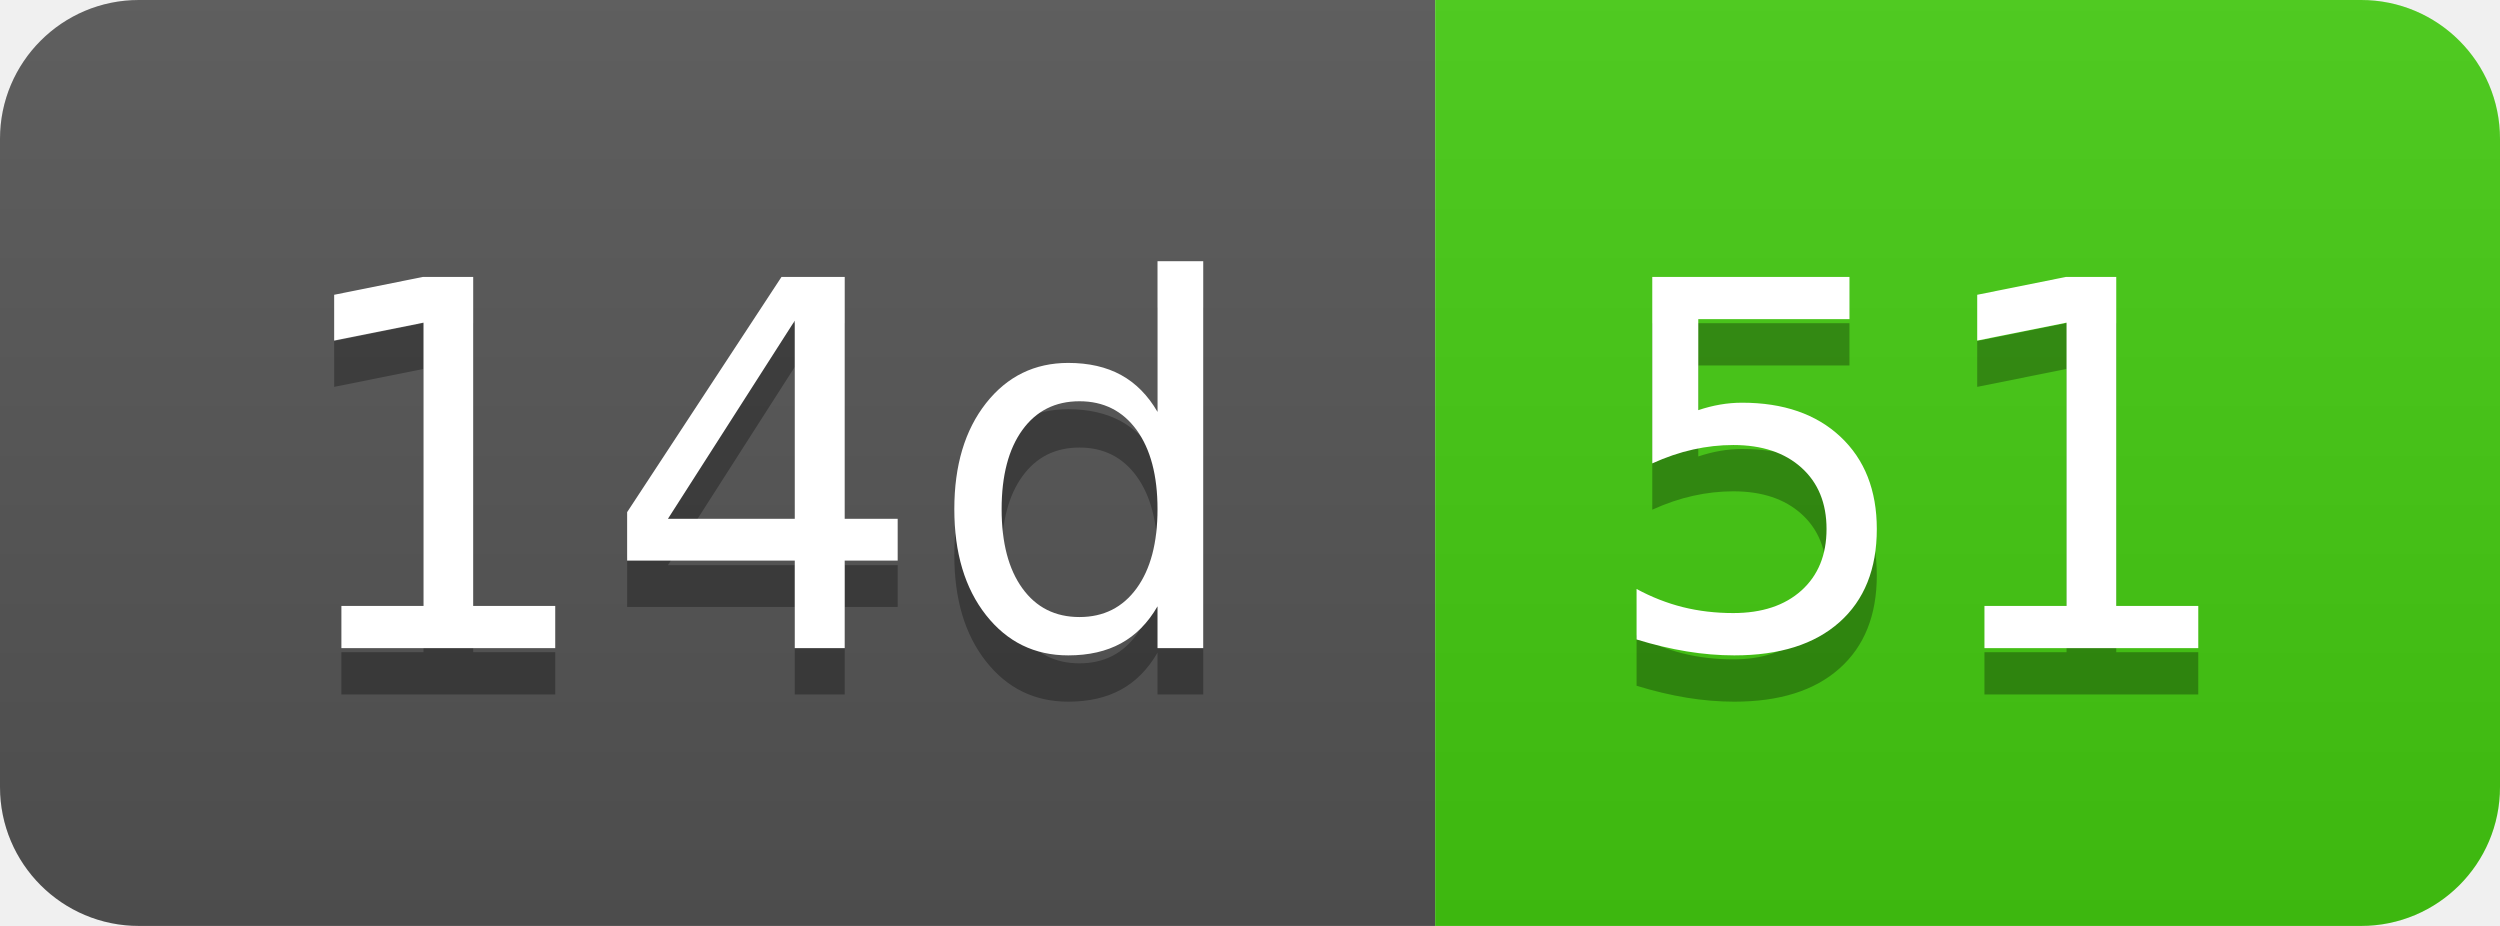
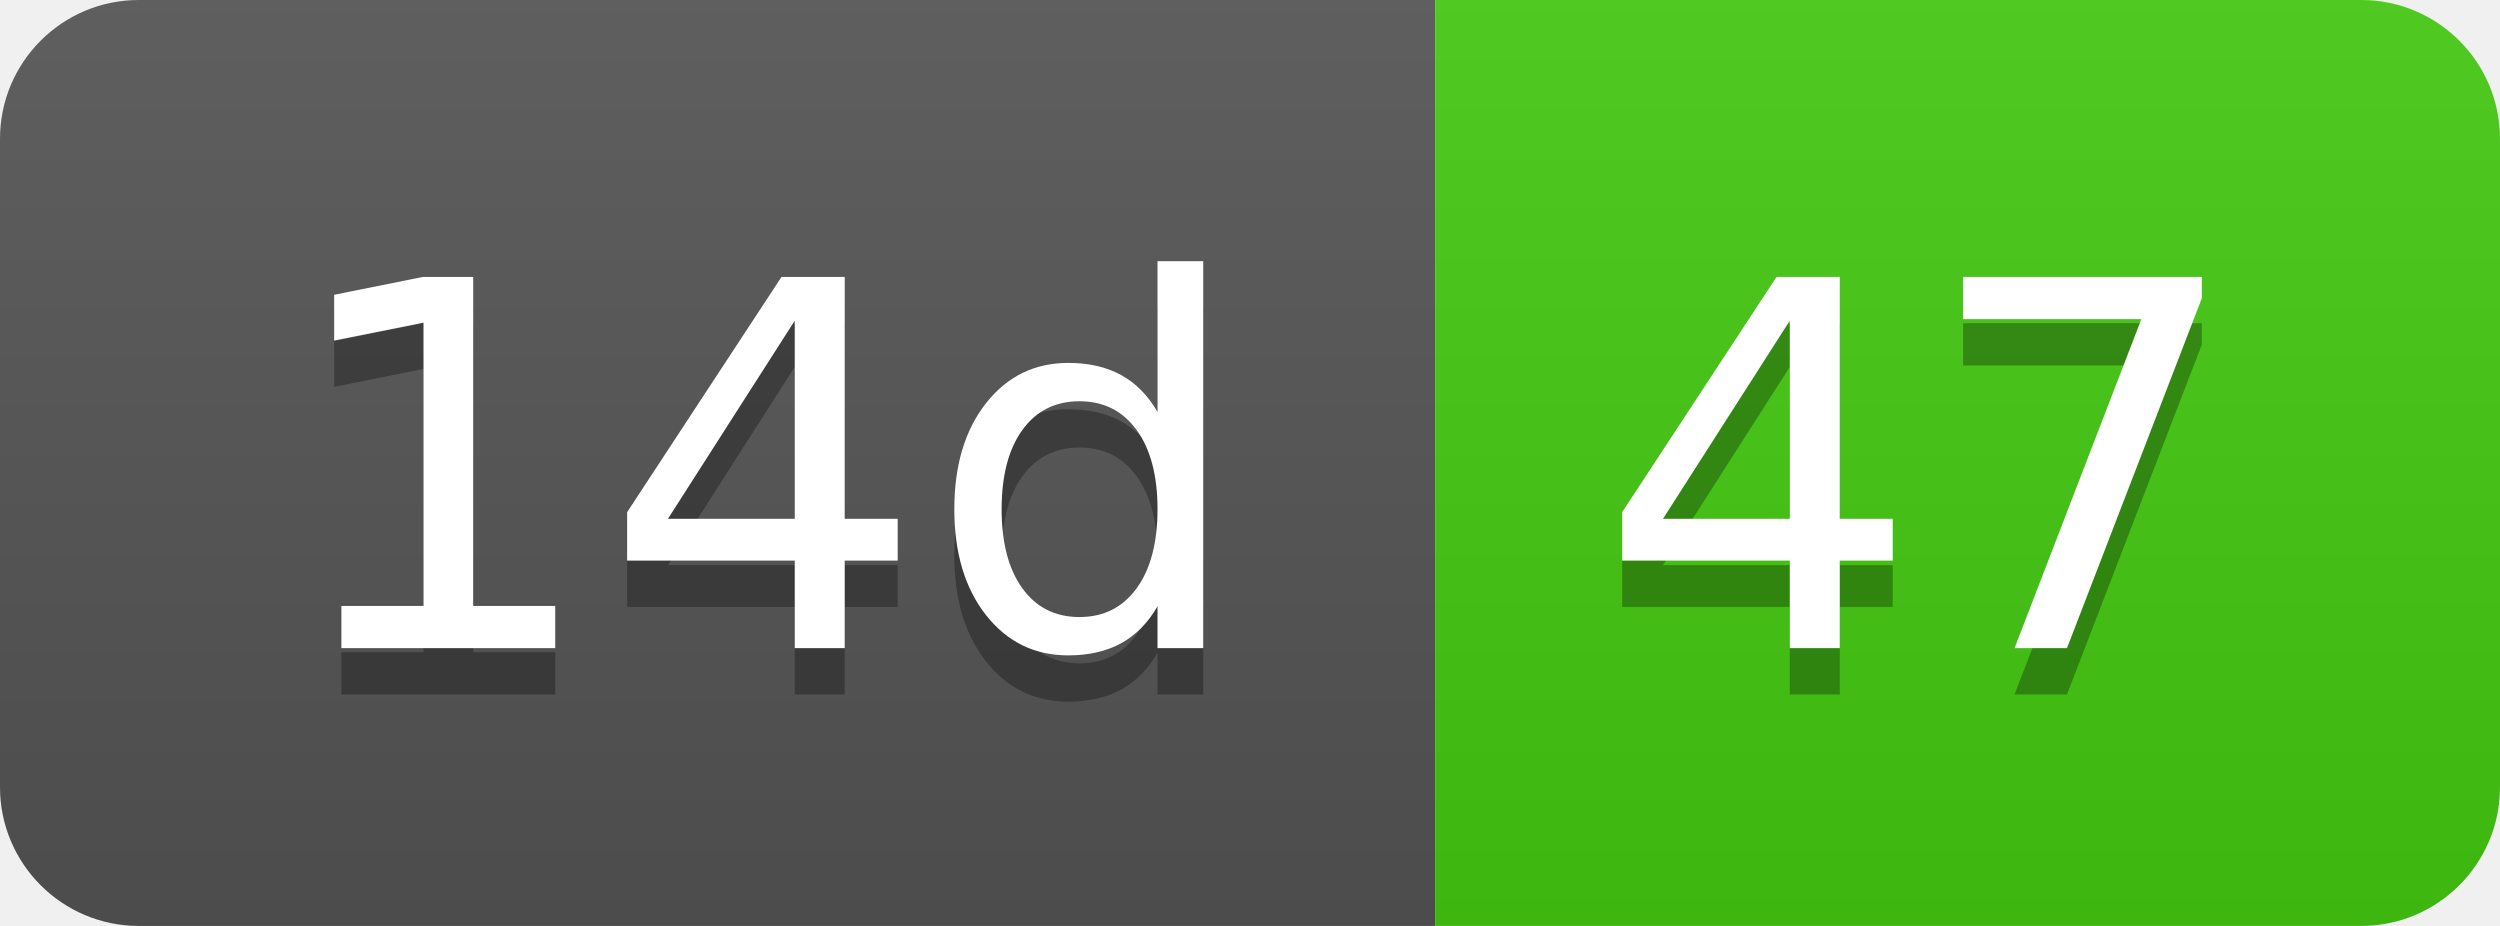
- <svg xmlns="http://www.w3.org/2000/svg" width="54" height="20" role="img" aria-label="14d: 51">
+ <svg xmlns="http://www.w3.org/2000/svg" width="54" height="20" role="img" aria-label="14d: 47">
  <linearGradient id="s" x2="0" y2="100%">
    <stop offset="0" stop-color="#bbb" stop-opacity=".1" />
    <stop offset="1" stop-opacity=".1" />
  </linearGradient>
  <clipPath id="r">
    <rect width="54" height="20" rx="3" fill="#fff" />
  </clipPath>
  <g clip-path="url(#r)">
    <rect width="31" height="20" fill="#555" />
    <rect x="31" width="23" height="20" fill="#4c1" />
    <rect width="54" height="20" fill="url(#s)" />
  </g>
  <g fill="#fff" text-anchor="middle" font-family="Verdana,Geneva,DejaVu Sans,sans-serif" text-rendering="geometricPrecision" font-size="110">
    <text aria-hidden="true" x="165" y="150" fill="#010101" fill-opacity=".3" transform="scale(.1)" textLength="210">14d</text>
    <text x="165" y="140" transform="scale(.1)" fill="#fff" textLength="210">14d</text>
-     <text aria-hidden="true" x="415" y="150" fill="#010101" fill-opacity=".3" transform="scale(.1)" textLength="130">51</text>
-     <text x="415" y="140" transform="scale(.1)" fill="#fff" textLength="130">51</text>
+     <text aria-hidden="true" x="415" y="150" fill="#010101" fill-opacity=".3" transform="scale(.1)" textLength="130">47</text>
+     <text x="415" y="140" transform="scale(.1)" fill="#fff" textLength="130">47</text>
  </g>
</svg>
